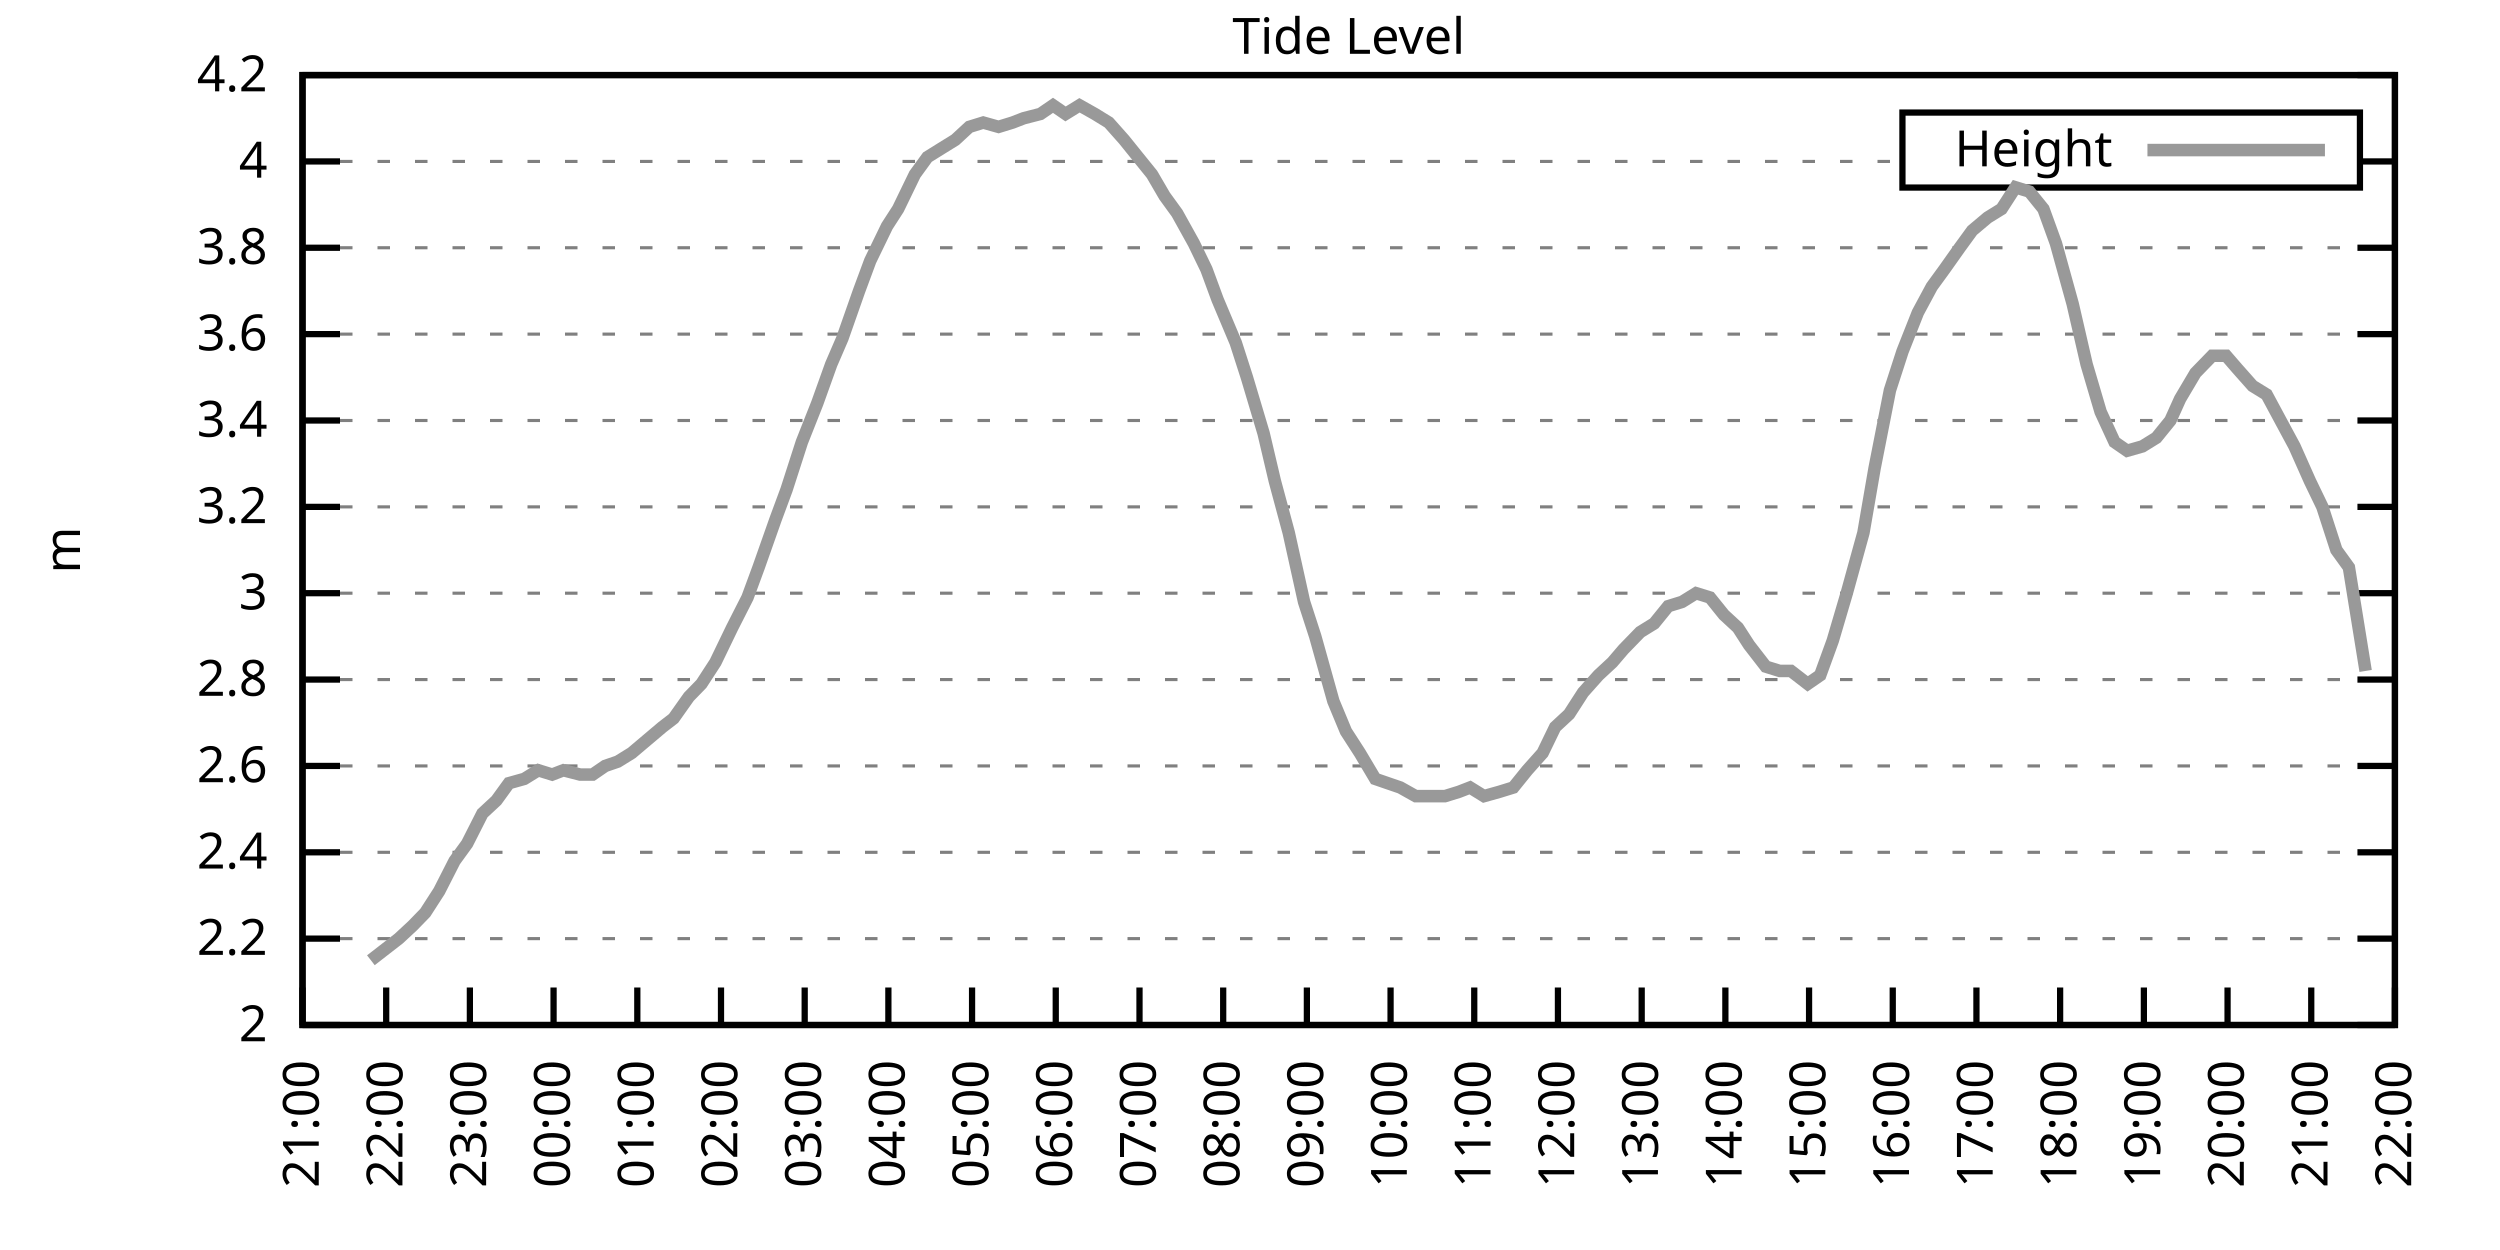
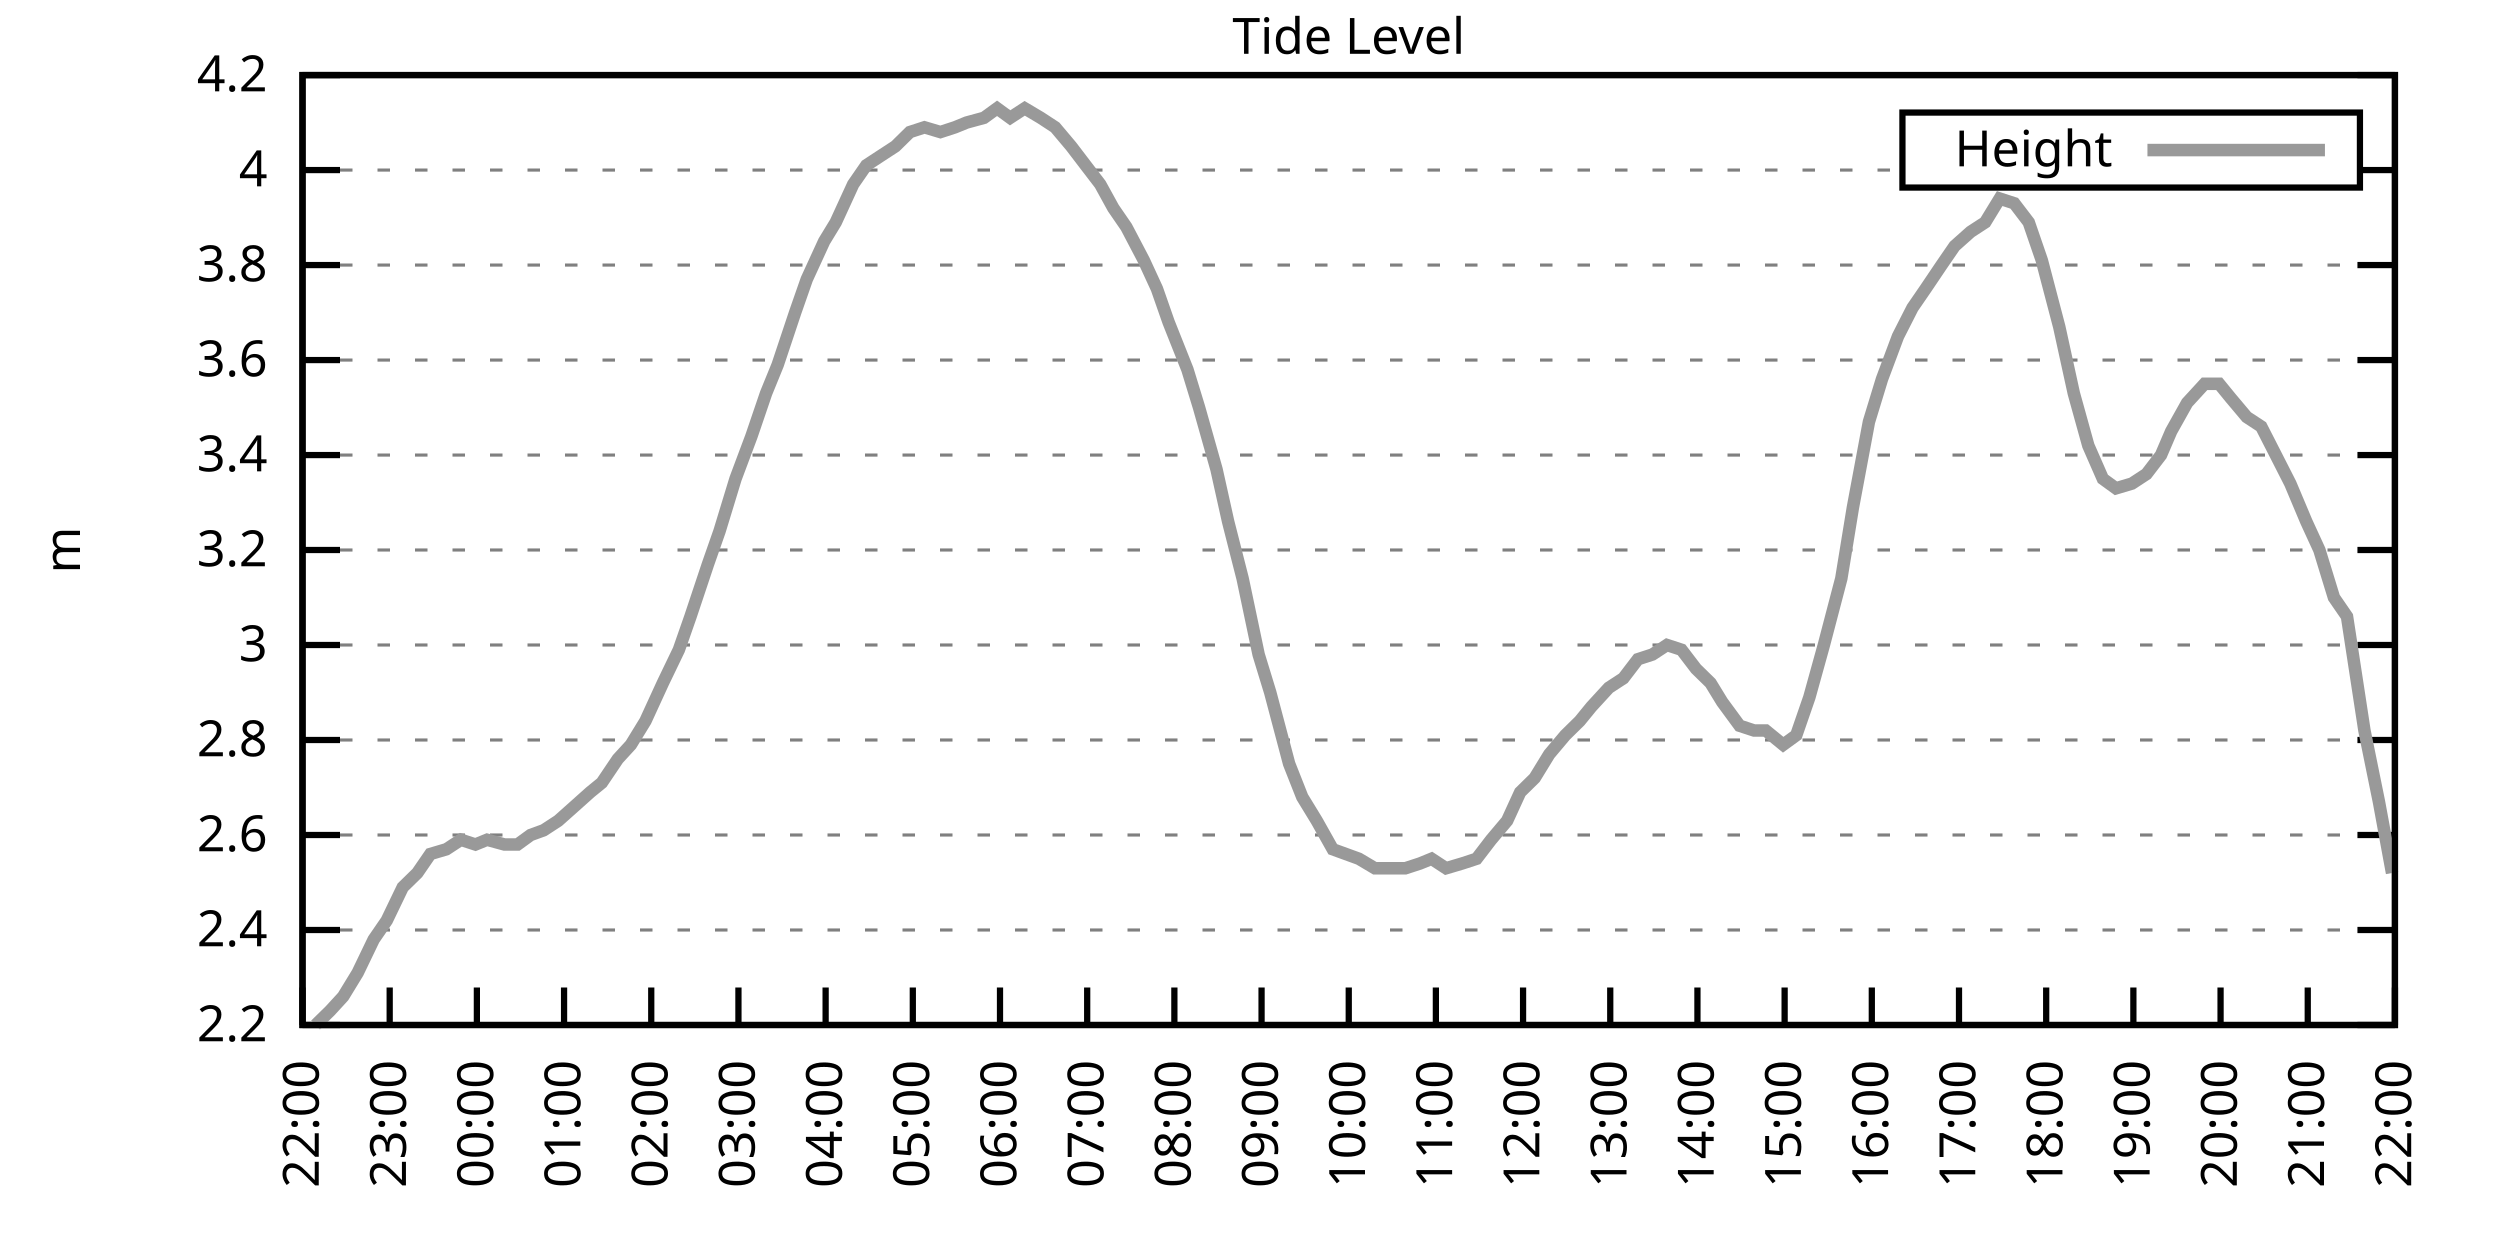
<svg xmlns="http://www.w3.org/2000/svg" xmlns:xlink="http://www.w3.org/1999/xlink" width="400" height="200" viewBox="0 0 400 200">
  <g id="gnuplot_canvas">
    <rect x="0" y="0" width="400" height="200" fill="none" />
    <defs>
      <circle id="gpDot" r="0.5" stroke-width="0.5" stroke="currentColor" />
      <path id="gpPt0" stroke-width="0.333" stroke="currentColor" d="M-1,0 h2 M0,-1 v2" />
      <path id="gpPt1" stroke-width="0.333" stroke="currentColor" d="M-1,-1 L1,1 M1,-1 L-1,1" />
      <path id="gpPt2" stroke-width="0.333" stroke="currentColor" d="M-1,0 L1,0 M0,-1 L0,1 M-1,-1 L1,1 M-1,1 L1,-1" />
      <rect id="gpPt3" stroke-width="0.333" stroke="currentColor" x="-1" y="-1" width="2" height="2" />
      <rect id="gpPt4" stroke-width="0.333" stroke="currentColor" fill="currentColor" x="-1" y="-1" width="2" height="2" />
      <circle id="gpPt5" stroke-width="0.333" stroke="currentColor" cx="0" cy="0" r="1" />
      <use xlink:href="#gpPt5" id="gpPt6" fill="currentColor" stroke="none" />
      <path id="gpPt7" stroke-width="0.333" stroke="currentColor" d="M0,-1.33 L-1.33,0.67 L1.33,0.67 z" />
      <use xlink:href="#gpPt7" id="gpPt8" fill="currentColor" stroke="none" />
      <use xlink:href="#gpPt7" id="gpPt9" stroke="currentColor" transform="rotate(180)" />
      <use xlink:href="#gpPt9" id="gpPt10" fill="currentColor" stroke="none" />
      <use xlink:href="#gpPt3" id="gpPt11" stroke="currentColor" transform="rotate(45)" />
      <use xlink:href="#gpPt11" id="gpPt12" fill="currentColor" stroke="none" />
      <path id="gpPt13" stroke-width="0.333" stroke="currentColor" d="M0,1.330 L1.265,0.411 L0.782,-1.067 L-0.782,-1.076 L-1.265,0.411 z" />
      <use xlink:href="#gpPt13" id="gpPt14" fill="currentColor" stroke="none" />
      <filter id="textbox" filterUnits="objectBoundingBox" x="0" y="0" height="1" width="1">
        <feFlood flood-color="white" flood-opacity="1" result="bgnd" />
        <feComposite in="SourceGraphic" in2="bgnd" operator="atop" />
      </filter>
      <filter id="greybox" filterUnits="objectBoundingBox" x="0" y="0" height="1" width="1">
        <feFlood flood-color="lightgrey" flood-opacity="1" result="grey" />
        <feComposite in="SourceGraphic" in2="grey" operator="atop" />
      </filter>
    </defs>
    <g fill="none" color="white" stroke="currentColor" stroke-width="1.00" stroke-linecap="butt" stroke-linejoin="miter">
</g>
    <g fill="none" color="black" stroke="currentColor" stroke-width="1.00" stroke-linecap="butt" stroke-linejoin="miter">
      <g stroke="none" shape-rendering="crispEdges">
        <polygon fill="rgb(255, 255, 255)" points="48.40,164.00 383.18,164.00 383.18,12.02 48.40,12.02 " />
      </g>
    </g>
    <g fill="none" color="black" stroke="currentColor" stroke-width="1.00" stroke-linecap="butt" stroke-linejoin="miter">
</g>
    <g fill="none" color="black" stroke="black" stroke-width="0.50" stroke-linecap="butt" stroke-linejoin="miter">
</g>
    <g fill="none" color="gray" stroke="currentColor" stroke-width="0.50" stroke-linecap="butt" stroke-linejoin="miter">
      <path stroke="gray" stroke-dasharray="2,4" class="gridline" d="M48.40,164.00 L383.19,164.00  " />
    </g>
    <g fill="none" color="gray" stroke="gray" stroke-width="1.00" stroke-linecap="butt" stroke-linejoin="miter">
</g>
    <g fill="none" color="black" stroke="currentColor" stroke-width="1.00" stroke-linecap="butt" stroke-linejoin="miter">
      <path stroke="black" d="M48.40,164.00 L54.40,164.00 M383.19,164.00 L377.19,164.00  " />
      <g transform="translate(42.80,166.60)" stroke="none" fill="black" font-family="Sans" font-size="8.00" text-anchor="end">
        <text>
-           <tspan font-family="Sans"> 2</tspan>
-         </text>
-       </g>
-     </g>
-     <g fill="none" color="black" stroke="currentColor" stroke-width="1.00" stroke-linecap="butt" stroke-linejoin="miter">
- </g>
-     <g fill="none" color="black" stroke="black" stroke-width="0.50" stroke-linecap="butt" stroke-linejoin="miter">
- </g>
-     <g fill="none" color="gray" stroke="currentColor" stroke-width="0.50" stroke-linecap="butt" stroke-linejoin="miter">
-       <path stroke="gray" stroke-dasharray="2,4" class="gridline" d="M48.40,150.18 L383.19,150.18  " />
-     </g>
-     <g fill="none" color="gray" stroke="gray" stroke-width="1.00" stroke-linecap="butt" stroke-linejoin="miter">
- </g>
-     <g fill="none" color="black" stroke="currentColor" stroke-width="1.00" stroke-linecap="butt" stroke-linejoin="miter">
-       <path stroke="black" d="M48.40,150.18 L54.40,150.18 M383.19,150.18 L377.19,150.18  " />
-       <g transform="translate(42.80,152.78)" stroke="none" fill="black" font-family="Sans" font-size="8.00" text-anchor="end">
-         <text>
          <tspan font-family="Sans"> 2.2</tspan>
        </text>
      </g>
    </g>
    <g fill="none" color="black" stroke="currentColor" stroke-width="1.00" stroke-linecap="butt" stroke-linejoin="miter">
</g>
    <g fill="none" color="black" stroke="black" stroke-width="0.50" stroke-linecap="butt" stroke-linejoin="miter">
</g>
    <g fill="none" color="gray" stroke="currentColor" stroke-width="0.50" stroke-linecap="butt" stroke-linejoin="miter">
-       <path stroke="gray" stroke-dasharray="2,4" class="gridline" d="M48.40,136.37 L383.19,136.37  " />
-     </g>
-     <g fill="none" color="gray" stroke="gray" stroke-width="1.00" stroke-linecap="butt" stroke-linejoin="miter">
- </g>
-     <g fill="none" color="black" stroke="currentColor" stroke-width="1.00" stroke-linecap="butt" stroke-linejoin="miter">
-       <path stroke="black" d="M48.40,136.37 L54.40,136.37 M383.19,136.37 L377.19,136.37  " />
-       <g transform="translate(42.80,138.97)" stroke="none" fill="black" font-family="Sans" font-size="8.00" text-anchor="end">
+       <path stroke="gray" stroke-dasharray="2,4" class="gridline" d="M48.40,148.80 L383.19,148.80  " />
+     </g>
+     <g fill="none" color="gray" stroke="gray" stroke-width="1.00" stroke-linecap="butt" stroke-linejoin="miter">
+ </g>
+     <g fill="none" color="black" stroke="currentColor" stroke-width="1.00" stroke-linecap="butt" stroke-linejoin="miter">
+       <path stroke="black" d="M48.40,148.80 L54.40,148.80 M383.19,148.80 L377.19,148.80  " />
+       <g transform="translate(42.80,151.40)" stroke="none" fill="black" font-family="Sans" font-size="8.00" text-anchor="end">
        <text>
          <tspan font-family="Sans"> 2.4</tspan>
        </text>
      </g>
    </g>
    <g fill="none" color="black" stroke="currentColor" stroke-width="1.00" stroke-linecap="butt" stroke-linejoin="miter">
</g>
    <g fill="none" color="black" stroke="black" stroke-width="0.50" stroke-linecap="butt" stroke-linejoin="miter">
</g>
    <g fill="none" color="gray" stroke="currentColor" stroke-width="0.50" stroke-linecap="butt" stroke-linejoin="miter">
-       <path stroke="gray" stroke-dasharray="2,4" class="gridline" d="M48.40,122.55 L383.19,122.55  " />
-     </g>
-     <g fill="none" color="gray" stroke="gray" stroke-width="1.00" stroke-linecap="butt" stroke-linejoin="miter">
- </g>
-     <g fill="none" color="black" stroke="currentColor" stroke-width="1.00" stroke-linecap="butt" stroke-linejoin="miter">
-       <path stroke="black" d="M48.40,122.55 L54.40,122.55 M383.19,122.55 L377.19,122.55  " />
-       <g transform="translate(42.80,125.15)" stroke="none" fill="black" font-family="Sans" font-size="8.00" text-anchor="end">
+       <path stroke="gray" stroke-dasharray="2,4" class="gridline" d="M48.40,133.60 L383.19,133.60  " />
+     </g>
+     <g fill="none" color="gray" stroke="gray" stroke-width="1.00" stroke-linecap="butt" stroke-linejoin="miter">
+ </g>
+     <g fill="none" color="black" stroke="currentColor" stroke-width="1.00" stroke-linecap="butt" stroke-linejoin="miter">
+       <path stroke="black" d="M48.40,133.60 L54.40,133.60 M383.19,133.60 L377.19,133.60  " />
+       <g transform="translate(42.80,136.20)" stroke="none" fill="black" font-family="Sans" font-size="8.00" text-anchor="end">
        <text>
          <tspan font-family="Sans"> 2.6</tspan>
        </text>
      </g>
    </g>
    <g fill="none" color="black" stroke="currentColor" stroke-width="1.00" stroke-linecap="butt" stroke-linejoin="miter">
</g>
    <g fill="none" color="black" stroke="black" stroke-width="0.50" stroke-linecap="butt" stroke-linejoin="miter">
</g>
    <g fill="none" color="gray" stroke="currentColor" stroke-width="0.50" stroke-linecap="butt" stroke-linejoin="miter">
-       <path stroke="gray" stroke-dasharray="2,4" class="gridline" d="M48.40,108.73 L383.19,108.73  " />
-     </g>
-     <g fill="none" color="gray" stroke="gray" stroke-width="1.00" stroke-linecap="butt" stroke-linejoin="miter">
- </g>
-     <g fill="none" color="black" stroke="currentColor" stroke-width="1.00" stroke-linecap="butt" stroke-linejoin="miter">
-       <path stroke="black" d="M48.40,108.73 L54.40,108.73 M383.19,108.73 L377.19,108.73  " />
-       <g transform="translate(42.80,111.33)" stroke="none" fill="black" font-family="Sans" font-size="8.00" text-anchor="end">
+       <path stroke="gray" stroke-dasharray="2,4" class="gridline" d="M48.40,118.40 L383.19,118.40  " />
+     </g>
+     <g fill="none" color="gray" stroke="gray" stroke-width="1.00" stroke-linecap="butt" stroke-linejoin="miter">
+ </g>
+     <g fill="none" color="black" stroke="currentColor" stroke-width="1.00" stroke-linecap="butt" stroke-linejoin="miter">
+       <path stroke="black" d="M48.40,118.40 L54.40,118.40 M383.19,118.40 L377.19,118.40  " />
+       <g transform="translate(42.80,121.00)" stroke="none" fill="black" font-family="Sans" font-size="8.00" text-anchor="end">
        <text>
          <tspan font-family="Sans"> 2.8</tspan>
        </text>
      </g>
    </g>
    <g fill="none" color="black" stroke="currentColor" stroke-width="1.00" stroke-linecap="butt" stroke-linejoin="miter">
</g>
    <g fill="none" color="black" stroke="black" stroke-width="0.50" stroke-linecap="butt" stroke-linejoin="miter">
</g>
    <g fill="none" color="gray" stroke="currentColor" stroke-width="0.50" stroke-linecap="butt" stroke-linejoin="miter">
-       <path stroke="gray" stroke-dasharray="2,4" class="gridline" d="M48.40,94.91 L383.19,94.91  " />
-     </g>
-     <g fill="none" color="gray" stroke="gray" stroke-width="1.00" stroke-linecap="butt" stroke-linejoin="miter">
- </g>
-     <g fill="none" color="black" stroke="currentColor" stroke-width="1.00" stroke-linecap="butt" stroke-linejoin="miter">
-       <path stroke="black" d="M48.40,94.91 L54.40,94.91 M383.19,94.91 L377.19,94.91  " />
-       <g transform="translate(42.80,97.51)" stroke="none" fill="black" font-family="Sans" font-size="8.00" text-anchor="end">
+       <path stroke="gray" stroke-dasharray="2,4" class="gridline" d="M48.40,103.20 L383.19,103.20  " />
+     </g>
+     <g fill="none" color="gray" stroke="gray" stroke-width="1.00" stroke-linecap="butt" stroke-linejoin="miter">
+ </g>
+     <g fill="none" color="black" stroke="currentColor" stroke-width="1.00" stroke-linecap="butt" stroke-linejoin="miter">
+       <path stroke="black" d="M48.40,103.20 L54.40,103.20 M383.19,103.20 L377.19,103.20  " />
+       <g transform="translate(42.80,105.80)" stroke="none" fill="black" font-family="Sans" font-size="8.00" text-anchor="end">
        <text>
          <tspan font-family="Sans"> 3</tspan>
        </text>
      </g>
    </g>
    <g fill="none" color="black" stroke="currentColor" stroke-width="1.00" stroke-linecap="butt" stroke-linejoin="miter">
</g>
    <g fill="none" color="black" stroke="black" stroke-width="0.50" stroke-linecap="butt" stroke-linejoin="miter">
</g>
    <g fill="none" color="gray" stroke="currentColor" stroke-width="0.50" stroke-linecap="butt" stroke-linejoin="miter">
-       <path stroke="gray" stroke-dasharray="2,4" class="gridline" d="M48.40,81.10 L383.19,81.10  " />
-     </g>
-     <g fill="none" color="gray" stroke="gray" stroke-width="1.00" stroke-linecap="butt" stroke-linejoin="miter">
- </g>
-     <g fill="none" color="black" stroke="currentColor" stroke-width="1.00" stroke-linecap="butt" stroke-linejoin="miter">
-       <path stroke="black" d="M48.40,81.10 L54.40,81.10 M383.19,81.10 L377.19,81.10  " />
-       <g transform="translate(42.80,83.70)" stroke="none" fill="black" font-family="Sans" font-size="8.00" text-anchor="end">
+       <path stroke="gray" stroke-dasharray="2,4" class="gridline" d="M48.40,88.00 L383.19,88.00  " />
+     </g>
+     <g fill="none" color="gray" stroke="gray" stroke-width="1.00" stroke-linecap="butt" stroke-linejoin="miter">
+ </g>
+     <g fill="none" color="black" stroke="currentColor" stroke-width="1.00" stroke-linecap="butt" stroke-linejoin="miter">
+       <path stroke="black" d="M48.40,88.00 L54.40,88.00 M383.19,88.00 L377.19,88.00  " />
+       <g transform="translate(42.80,90.60)" stroke="none" fill="black" font-family="Sans" font-size="8.00" text-anchor="end">
        <text>
          <tspan font-family="Sans"> 3.2</tspan>
        </text>
      </g>
    </g>
    <g fill="none" color="black" stroke="currentColor" stroke-width="1.00" stroke-linecap="butt" stroke-linejoin="miter">
</g>
    <g fill="none" color="black" stroke="black" stroke-width="0.50" stroke-linecap="butt" stroke-linejoin="miter">
</g>
    <g fill="none" color="gray" stroke="currentColor" stroke-width="0.50" stroke-linecap="butt" stroke-linejoin="miter">
-       <path stroke="gray" stroke-dasharray="2,4" class="gridline" d="M48.40,67.28 L383.19,67.28  " />
-     </g>
-     <g fill="none" color="gray" stroke="gray" stroke-width="1.00" stroke-linecap="butt" stroke-linejoin="miter">
- </g>
-     <g fill="none" color="black" stroke="currentColor" stroke-width="1.00" stroke-linecap="butt" stroke-linejoin="miter">
-       <path stroke="black" d="M48.40,67.28 L54.40,67.28 M383.19,67.28 L377.19,67.28  " />
-       <g transform="translate(42.80,69.88)" stroke="none" fill="black" font-family="Sans" font-size="8.00" text-anchor="end">
+       <path stroke="gray" stroke-dasharray="2,4" class="gridline" d="M48.40,72.81 L383.19,72.81  " />
+     </g>
+     <g fill="none" color="gray" stroke="gray" stroke-width="1.00" stroke-linecap="butt" stroke-linejoin="miter">
+ </g>
+     <g fill="none" color="black" stroke="currentColor" stroke-width="1.00" stroke-linecap="butt" stroke-linejoin="miter">
+       <path stroke="black" d="M48.40,72.81 L54.40,72.81 M383.19,72.81 L377.19,72.81  " />
+       <g transform="translate(42.80,75.41)" stroke="none" fill="black" font-family="Sans" font-size="8.00" text-anchor="end">
        <text>
          <tspan font-family="Sans"> 3.4</tspan>
        </text>
      </g>
    </g>
    <g fill="none" color="black" stroke="currentColor" stroke-width="1.00" stroke-linecap="butt" stroke-linejoin="miter">
</g>
    <g fill="none" color="black" stroke="black" stroke-width="0.50" stroke-linecap="butt" stroke-linejoin="miter">
</g>
    <g fill="none" color="gray" stroke="currentColor" stroke-width="0.50" stroke-linecap="butt" stroke-linejoin="miter">
-       <path stroke="gray" stroke-dasharray="2,4" class="gridline" d="M48.40,53.46 L383.19,53.46  " />
-     </g>
-     <g fill="none" color="gray" stroke="gray" stroke-width="1.00" stroke-linecap="butt" stroke-linejoin="miter">
- </g>
-     <g fill="none" color="black" stroke="currentColor" stroke-width="1.00" stroke-linecap="butt" stroke-linejoin="miter">
-       <path stroke="black" d="M48.40,53.46 L54.40,53.46 M383.19,53.46 L377.19,53.46  " />
-       <g transform="translate(42.80,56.06)" stroke="none" fill="black" font-family="Sans" font-size="8.00" text-anchor="end">
+       <path stroke="gray" stroke-dasharray="2,4" class="gridline" d="M48.40,57.61 L383.19,57.61  " />
+     </g>
+     <g fill="none" color="gray" stroke="gray" stroke-width="1.00" stroke-linecap="butt" stroke-linejoin="miter">
+ </g>
+     <g fill="none" color="black" stroke="currentColor" stroke-width="1.00" stroke-linecap="butt" stroke-linejoin="miter">
+       <path stroke="black" d="M48.40,57.61 L54.40,57.61 M383.19,57.61 L377.19,57.61  " />
+       <g transform="translate(42.80,60.21)" stroke="none" fill="black" font-family="Sans" font-size="8.00" text-anchor="end">
        <text>
          <tspan font-family="Sans"> 3.6</tspan>
        </text>
      </g>
    </g>
    <g fill="none" color="black" stroke="currentColor" stroke-width="1.00" stroke-linecap="butt" stroke-linejoin="miter">
</g>
    <g fill="none" color="black" stroke="black" stroke-width="0.50" stroke-linecap="butt" stroke-linejoin="miter">
</g>
    <g fill="none" color="gray" stroke="currentColor" stroke-width="0.50" stroke-linecap="butt" stroke-linejoin="miter">
-       <path stroke="gray" stroke-dasharray="2,4" class="gridline" d="M48.40,39.64 L383.19,39.64  " />
-     </g>
-     <g fill="none" color="gray" stroke="gray" stroke-width="1.00" stroke-linecap="butt" stroke-linejoin="miter">
- </g>
-     <g fill="none" color="black" stroke="currentColor" stroke-width="1.00" stroke-linecap="butt" stroke-linejoin="miter">
-       <path stroke="black" d="M48.40,39.64 L54.40,39.64 M383.19,39.64 L377.19,39.64  " />
-       <g transform="translate(42.80,42.24)" stroke="none" fill="black" font-family="Sans" font-size="8.00" text-anchor="end">
+       <path stroke="gray" stroke-dasharray="2,4" class="gridline" d="M48.40,42.41 L383.19,42.41  " />
+     </g>
+     <g fill="none" color="gray" stroke="gray" stroke-width="1.00" stroke-linecap="butt" stroke-linejoin="miter">
+ </g>
+     <g fill="none" color="black" stroke="currentColor" stroke-width="1.00" stroke-linecap="butt" stroke-linejoin="miter">
+       <path stroke="black" d="M48.40,42.41 L54.40,42.41 M383.19,42.41 L377.19,42.41  " />
+       <g transform="translate(42.80,45.01)" stroke="none" fill="black" font-family="Sans" font-size="8.00" text-anchor="end">
        <text>
          <tspan font-family="Sans"> 3.8</tspan>
        </text>
      </g>
    </g>
    <g fill="none" color="black" stroke="currentColor" stroke-width="1.00" stroke-linecap="butt" stroke-linejoin="miter">
</g>
    <g fill="none" color="black" stroke="black" stroke-width="0.50" stroke-linecap="butt" stroke-linejoin="miter">
</g>
    <g fill="none" color="gray" stroke="currentColor" stroke-width="0.50" stroke-linecap="butt" stroke-linejoin="miter">
-       <path stroke="gray" stroke-dasharray="2,4" class="gridline" d="M48.40,25.83 L304.39,25.83 M377.59,25.83 L383.19,25.83  " />
-     </g>
-     <g fill="none" color="gray" stroke="gray" stroke-width="1.00" stroke-linecap="butt" stroke-linejoin="miter">
- </g>
-     <g fill="none" color="black" stroke="currentColor" stroke-width="1.00" stroke-linecap="butt" stroke-linejoin="miter">
-       <path stroke="black" d="M48.40,25.83 L54.40,25.83 M383.19,25.83 L377.19,25.83  " />
-       <g transform="translate(42.80,28.43)" stroke="none" fill="black" font-family="Sans" font-size="8.00" text-anchor="end">
+       <path stroke="gray" stroke-dasharray="2,4" class="gridline" d="M48.40,27.21 L304.39,27.21 M377.59,27.21 L383.19,27.21  " />
+     </g>
+     <g fill="none" color="gray" stroke="gray" stroke-width="1.00" stroke-linecap="butt" stroke-linejoin="miter">
+ </g>
+     <g fill="none" color="black" stroke="currentColor" stroke-width="1.00" stroke-linecap="butt" stroke-linejoin="miter">
+       <path stroke="black" d="M48.40,27.21 L54.40,27.21 M383.19,27.21 L377.19,27.21  " />
+       <g transform="translate(42.80,29.81)" stroke="none" fill="black" font-family="Sans" font-size="8.00" text-anchor="end">
        <text>
          <tspan font-family="Sans"> 4</tspan>
        </text>
      </g>
    </g>
    <g fill="none" color="black" stroke="currentColor" stroke-width="1.00" stroke-linecap="butt" stroke-linejoin="miter">
</g>
    <g fill="none" color="black" stroke="black" stroke-width="0.50" stroke-linecap="butt" stroke-linejoin="miter">
</g>
    <g fill="none" color="gray" stroke="currentColor" stroke-width="0.50" stroke-linecap="butt" stroke-linejoin="miter">
      <path stroke="gray" stroke-dasharray="2,4" class="gridline" d="M48.40,12.01 L383.19,12.01  " />
    </g>
    <g fill="none" color="gray" stroke="gray" stroke-width="1.00" stroke-linecap="butt" stroke-linejoin="miter">
</g>
    <g fill="none" color="black" stroke="currentColor" stroke-width="1.00" stroke-linecap="butt" stroke-linejoin="miter">
      <path stroke="black" d="M48.40,12.01 L54.40,12.01 M383.19,12.01 L377.19,12.01  " />
      <g transform="translate(42.80,14.61)" stroke="none" fill="black" font-family="Sans" font-size="8.00" text-anchor="end">
        <text>
          <tspan font-family="Sans"> 4.2</tspan>
        </text>
      </g>
    </g>
    <g fill="none" color="black" stroke="currentColor" stroke-width="1.00" stroke-linecap="butt" stroke-linejoin="miter">
      <path stroke="black" d="M48.40,164.00 L48.40,158.00  " />
      <g transform="translate(51.00,169.60) rotate(270.00)" stroke="none" fill="black" font-family="Sans" font-size="8.00" text-anchor="end">
        <text>
-           <tspan font-family="Sans">21:00</tspan>
-         </text>
-       </g>
-     </g>
-     <g fill="none" color="black" stroke="currentColor" stroke-width="1.00" stroke-linecap="butt" stroke-linejoin="miter">
-       <path stroke="black" d="M61.79,164.00 L61.79,158.00  " />
-       <g transform="translate(64.39,169.60) rotate(270.00)" stroke="none" fill="black" font-family="Sans" font-size="8.00" text-anchor="end">
-         <text>
          <tspan font-family="Sans">22:00</tspan>
        </text>
      </g>
    </g>
    <g fill="none" color="black" stroke="currentColor" stroke-width="1.00" stroke-linecap="butt" stroke-linejoin="miter">
-       <path stroke="black" d="M75.18,164.00 L75.18,158.00  " />
-       <g transform="translate(77.78,169.60) rotate(270.00)" stroke="none" fill="black" font-family="Sans" font-size="8.00" text-anchor="end">
+       <path stroke="black" d="M62.35,164.00 L62.35,158.00  " />
+       <g transform="translate(64.95,169.60) rotate(270.00)" stroke="none" fill="black" font-family="Sans" font-size="8.00" text-anchor="end">
        <text>
          <tspan font-family="Sans">23:00</tspan>
        </text>
      </g>
    </g>
    <g fill="none" color="black" stroke="currentColor" stroke-width="1.00" stroke-linecap="butt" stroke-linejoin="miter">
-       <path stroke="black" d="M88.57,164.00 L88.57,158.00  " />
-       <g transform="translate(91.17,169.60) rotate(270.00)" stroke="none" fill="black" font-family="Sans" font-size="8.00" text-anchor="end">
+       <path stroke="black" d="M76.30,164.00 L76.30,158.00  " />
+       <g transform="translate(78.90,169.60) rotate(270.00)" stroke="none" fill="black" font-family="Sans" font-size="8.00" text-anchor="end">
        <text>
          <tspan font-family="Sans">00:00</tspan>
        </text>
      </g>
    </g>
    <g fill="none" color="black" stroke="currentColor" stroke-width="1.00" stroke-linecap="butt" stroke-linejoin="miter">
-       <path stroke="black" d="M101.97,164.00 L101.97,158.00  " />
-       <g transform="translate(104.57,169.60) rotate(270.00)" stroke="none" fill="black" font-family="Sans" font-size="8.00" text-anchor="end">
+       <path stroke="black" d="M90.25,164.00 L90.25,158.00  " />
+       <g transform="translate(92.85,169.60) rotate(270.00)" stroke="none" fill="black" font-family="Sans" font-size="8.00" text-anchor="end">
        <text>
          <tspan font-family="Sans">01:00</tspan>
        </text>
      </g>
    </g>
    <g fill="none" color="black" stroke="currentColor" stroke-width="1.00" stroke-linecap="butt" stroke-linejoin="miter">
-       <path stroke="black" d="M115.36,164.00 L115.36,158.00  " />
-       <g transform="translate(117.96,169.60) rotate(270.00)" stroke="none" fill="black" font-family="Sans" font-size="8.00" text-anchor="end">
+       <path stroke="black" d="M104.20,164.00 L104.20,158.00  " />
+       <g transform="translate(106.80,169.60) rotate(270.00)" stroke="none" fill="black" font-family="Sans" font-size="8.00" text-anchor="end">
        <text>
          <tspan font-family="Sans">02:00</tspan>
        </text>
      </g>
    </g>
    <g fill="none" color="black" stroke="currentColor" stroke-width="1.00" stroke-linecap="butt" stroke-linejoin="miter">
-       <path stroke="black" d="M128.75,164.00 L128.75,158.00  " />
-       <g transform="translate(131.35,169.60) rotate(270.00)" stroke="none" fill="black" font-family="Sans" font-size="8.00" text-anchor="end">
+       <path stroke="black" d="M118.15,164.00 L118.15,158.00  " />
+       <g transform="translate(120.75,169.60) rotate(270.00)" stroke="none" fill="black" font-family="Sans" font-size="8.00" text-anchor="end">
        <text>
          <tspan font-family="Sans">03:00</tspan>
        </text>
      </g>
    </g>
    <g fill="none" color="black" stroke="currentColor" stroke-width="1.00" stroke-linecap="butt" stroke-linejoin="miter">
-       <path stroke="black" d="M142.14,164.00 L142.14,158.00  " />
-       <g transform="translate(144.74,169.60) rotate(270.00)" stroke="none" fill="black" font-family="Sans" font-size="8.00" text-anchor="end">
+       <path stroke="black" d="M132.10,164.00 L132.10,158.00  " />
+       <g transform="translate(134.70,169.60) rotate(270.00)" stroke="none" fill="black" font-family="Sans" font-size="8.00" text-anchor="end">
        <text>
          <tspan font-family="Sans">04:00</tspan>
        </text>
      </g>
    </g>
    <g fill="none" color="black" stroke="currentColor" stroke-width="1.00" stroke-linecap="butt" stroke-linejoin="miter">
-       <path stroke="black" d="M155.53,164.00 L155.53,158.00  " />
-       <g transform="translate(158.13,169.60) rotate(270.00)" stroke="none" fill="black" font-family="Sans" font-size="8.00" text-anchor="end">
+       <path stroke="black" d="M146.05,164.00 L146.05,158.00  " />
+       <g transform="translate(148.65,169.60) rotate(270.00)" stroke="none" fill="black" font-family="Sans" font-size="8.00" text-anchor="end">
        <text>
          <tspan font-family="Sans">05:00</tspan>
        </text>
      </g>
    </g>
    <g fill="none" color="black" stroke="currentColor" stroke-width="1.00" stroke-linecap="butt" stroke-linejoin="miter">
-       <path stroke="black" d="M168.92,164.00 L168.92,158.00  " />
-       <g transform="translate(171.52,169.60) rotate(270.00)" stroke="none" fill="black" font-family="Sans" font-size="8.00" text-anchor="end">
+       <path stroke="black" d="M160.00,164.00 L160.00,158.00  " />
+       <g transform="translate(162.60,169.60) rotate(270.00)" stroke="none" fill="black" font-family="Sans" font-size="8.00" text-anchor="end">
        <text>
          <tspan font-family="Sans">06:00</tspan>
        </text>
      </g>
    </g>
    <g fill="none" color="black" stroke="currentColor" stroke-width="1.00" stroke-linecap="butt" stroke-linejoin="miter">
-       <path stroke="black" d="M182.32,164.00 L182.32,158.00  " />
-       <g transform="translate(184.92,169.60) rotate(270.00)" stroke="none" fill="black" font-family="Sans" font-size="8.00" text-anchor="end">
+       <path stroke="black" d="M173.95,164.00 L173.95,158.00  " />
+       <g transform="translate(176.55,169.60) rotate(270.00)" stroke="none" fill="black" font-family="Sans" font-size="8.00" text-anchor="end">
        <text>
          <tspan font-family="Sans">07:00</tspan>
        </text>
      </g>
    </g>
    <g fill="none" color="black" stroke="currentColor" stroke-width="1.00" stroke-linecap="butt" stroke-linejoin="miter">
-       <path stroke="black" d="M195.71,164.00 L195.71,158.00  " />
-       <g transform="translate(198.31,169.60) rotate(270.00)" stroke="none" fill="black" font-family="Sans" font-size="8.00" text-anchor="end">
+       <path stroke="black" d="M187.90,164.00 L187.90,158.00  " />
+       <g transform="translate(190.50,169.60) rotate(270.00)" stroke="none" fill="black" font-family="Sans" font-size="8.00" text-anchor="end">
        <text>
          <tspan font-family="Sans">08:00</tspan>
        </text>
      </g>
    </g>
    <g fill="none" color="black" stroke="currentColor" stroke-width="1.00" stroke-linecap="butt" stroke-linejoin="miter">
-       <path stroke="black" d="M209.10,164.00 L209.10,158.00  " />
-       <g transform="translate(211.70,169.60) rotate(270.00)" stroke="none" fill="black" font-family="Sans" font-size="8.00" text-anchor="end">
+       <path stroke="black" d="M201.85,164.00 L201.85,158.00  " />
+       <g transform="translate(204.45,169.60) rotate(270.00)" stroke="none" fill="black" font-family="Sans" font-size="8.00" text-anchor="end">
        <text>
          <tspan font-family="Sans">09:00</tspan>
        </text>
      </g>
    </g>
    <g fill="none" color="black" stroke="currentColor" stroke-width="1.00" stroke-linecap="butt" stroke-linejoin="miter">
-       <path stroke="black" d="M222.49,164.00 L222.49,158.00  " />
-       <g transform="translate(225.09,169.60) rotate(270.00)" stroke="none" fill="black" font-family="Sans" font-size="8.00" text-anchor="end">
+       <path stroke="black" d="M215.80,164.00 L215.80,158.00  " />
+       <g transform="translate(218.40,169.60) rotate(270.00)" stroke="none" fill="black" font-family="Sans" font-size="8.00" text-anchor="end">
        <text>
          <tspan font-family="Sans">10:00</tspan>
        </text>
      </g>
    </g>
    <g fill="none" color="black" stroke="currentColor" stroke-width="1.00" stroke-linecap="butt" stroke-linejoin="miter">
-       <path stroke="black" d="M235.88,164.00 L235.88,158.00  " />
-       <g transform="translate(238.48,169.60) rotate(270.00)" stroke="none" fill="black" font-family="Sans" font-size="8.00" text-anchor="end">
+       <path stroke="black" d="M229.74,164.00 L229.74,158.00  " />
+       <g transform="translate(232.34,169.60) rotate(270.00)" stroke="none" fill="black" font-family="Sans" font-size="8.00" text-anchor="end">
        <text>
          <tspan font-family="Sans">11:00</tspan>
        </text>
      </g>
    </g>
    <g fill="none" color="black" stroke="currentColor" stroke-width="1.00" stroke-linecap="butt" stroke-linejoin="miter">
-       <path stroke="black" d="M249.27,164.00 L249.27,158.00  " />
-       <g transform="translate(251.87,169.60) rotate(270.00)" stroke="none" fill="black" font-family="Sans" font-size="8.00" text-anchor="end">
+       <path stroke="black" d="M243.69,164.00 L243.69,158.00  " />
+       <g transform="translate(246.29,169.60) rotate(270.00)" stroke="none" fill="black" font-family="Sans" font-size="8.00" text-anchor="end">
        <text>
          <tspan font-family="Sans">12:00</tspan>
        </text>
      </g>
    </g>
    <g fill="none" color="black" stroke="currentColor" stroke-width="1.00" stroke-linecap="butt" stroke-linejoin="miter">
-       <path stroke="black" d="M262.67,164.00 L262.67,158.00  " />
-       <g transform="translate(265.27,169.60) rotate(270.00)" stroke="none" fill="black" font-family="Sans" font-size="8.00" text-anchor="end">
+       <path stroke="black" d="M257.64,164.00 L257.64,158.00  " />
+       <g transform="translate(260.24,169.60) rotate(270.00)" stroke="none" fill="black" font-family="Sans" font-size="8.00" text-anchor="end">
        <text>
          <tspan font-family="Sans">13:00</tspan>
        </text>
      </g>
    </g>
    <g fill="none" color="black" stroke="currentColor" stroke-width="1.00" stroke-linecap="butt" stroke-linejoin="miter">
-       <path stroke="black" d="M276.06,164.00 L276.06,158.00  " />
-       <g transform="translate(278.66,169.60) rotate(270.00)" stroke="none" fill="black" font-family="Sans" font-size="8.00" text-anchor="end">
+       <path stroke="black" d="M271.59,164.00 L271.59,158.00  " />
+       <g transform="translate(274.19,169.60) rotate(270.00)" stroke="none" fill="black" font-family="Sans" font-size="8.00" text-anchor="end">
        <text>
          <tspan font-family="Sans">14:00</tspan>
        </text>
      </g>
    </g>
    <g fill="none" color="black" stroke="currentColor" stroke-width="1.00" stroke-linecap="butt" stroke-linejoin="miter">
-       <path stroke="black" d="M289.45,164.00 L289.45,158.00  " />
-       <g transform="translate(292.05,169.60) rotate(270.00)" stroke="none" fill="black" font-family="Sans" font-size="8.00" text-anchor="end">
+       <path stroke="black" d="M285.54,164.00 L285.54,158.00  " />
+       <g transform="translate(288.14,169.60) rotate(270.00)" stroke="none" fill="black" font-family="Sans" font-size="8.00" text-anchor="end">
        <text>
          <tspan font-family="Sans">15:00</tspan>
        </text>
      </g>
    </g>
    <g fill="none" color="black" stroke="currentColor" stroke-width="1.00" stroke-linecap="butt" stroke-linejoin="miter">
-       <path stroke="black" d="M302.84,164.00 L302.84,158.00  " />
-       <g transform="translate(305.44,169.60) rotate(270.00)" stroke="none" fill="black" font-family="Sans" font-size="8.00" text-anchor="end">
+       <path stroke="black" d="M299.49,164.00 L299.49,158.00  " />
+       <g transform="translate(302.09,169.60) rotate(270.00)" stroke="none" fill="black" font-family="Sans" font-size="8.00" text-anchor="end">
        <text>
          <tspan font-family="Sans">16:00</tspan>
        </text>
      </g>
    </g>
    <g fill="none" color="black" stroke="currentColor" stroke-width="1.00" stroke-linecap="butt" stroke-linejoin="miter">
-       <path stroke="black" d="M316.23,164.00 L316.23,158.00  " />
-       <g transform="translate(318.83,169.60) rotate(270.00)" stroke="none" fill="black" font-family="Sans" font-size="8.00" text-anchor="end">
+       <path stroke="black" d="M313.44,164.00 L313.44,158.00  " />
+       <g transform="translate(316.04,169.60) rotate(270.00)" stroke="none" fill="black" font-family="Sans" font-size="8.00" text-anchor="end">
        <text>
          <tspan font-family="Sans">17:00</tspan>
        </text>
      </g>
    </g>
    <g fill="none" color="black" stroke="currentColor" stroke-width="1.00" stroke-linecap="butt" stroke-linejoin="miter">
-       <path stroke="black" d="M329.62,164.00 L329.62,158.00  " />
-       <g transform="translate(332.22,169.60) rotate(270.00)" stroke="none" fill="black" font-family="Sans" font-size="8.00" text-anchor="end">
+       <path stroke="black" d="M327.39,164.00 L327.39,158.00  " />
+       <g transform="translate(329.99,169.60) rotate(270.00)" stroke="none" fill="black" font-family="Sans" font-size="8.00" text-anchor="end">
        <text>
          <tspan font-family="Sans">18:00</tspan>
        </text>
      </g>
    </g>
    <g fill="none" color="black" stroke="currentColor" stroke-width="1.00" stroke-linecap="butt" stroke-linejoin="miter">
-       <path stroke="black" d="M343.02,164.00 L343.02,158.00  " />
-       <g transform="translate(345.62,169.60) rotate(270.00)" stroke="none" fill="black" font-family="Sans" font-size="8.00" text-anchor="end">
+       <path stroke="black" d="M341.34,164.00 L341.34,158.00  " />
+       <g transform="translate(343.94,169.60) rotate(270.00)" stroke="none" fill="black" font-family="Sans" font-size="8.00" text-anchor="end">
        <text>
          <tspan font-family="Sans">19:00</tspan>
        </text>
      </g>
    </g>
    <g fill="none" color="black" stroke="currentColor" stroke-width="1.00" stroke-linecap="butt" stroke-linejoin="miter">
-       <path stroke="black" d="M356.41,164.00 L356.41,158.00  " />
-       <g transform="translate(359.01,169.60) rotate(270.00)" stroke="none" fill="black" font-family="Sans" font-size="8.00" text-anchor="end">
+       <path stroke="black" d="M355.29,164.00 L355.29,158.00  " />
+       <g transform="translate(357.89,169.60) rotate(270.00)" stroke="none" fill="black" font-family="Sans" font-size="8.00" text-anchor="end">
        <text>
          <tspan font-family="Sans">20:00</tspan>
        </text>
      </g>
    </g>
    <g fill="none" color="black" stroke="currentColor" stroke-width="1.00" stroke-linecap="butt" stroke-linejoin="miter">
-       <path stroke="black" d="M369.80,164.00 L369.80,158.00  " />
-       <g transform="translate(372.40,169.60) rotate(270.00)" stroke="none" fill="black" font-family="Sans" font-size="8.00" text-anchor="end">
+       <path stroke="black" d="M369.24,164.00 L369.24,158.00  " />
+       <g transform="translate(371.84,169.60) rotate(270.00)" stroke="none" fill="black" font-family="Sans" font-size="8.00" text-anchor="end">
        <text>
          <tspan font-family="Sans">21:00</tspan>
        </text>
      </g>
    </g>
    <g fill="none" color="black" stroke="currentColor" stroke-width="1.00" stroke-linecap="butt" stroke-linejoin="miter">
      <path stroke="black" d="M383.19,164.00 L383.19,158.00  " />
      <g transform="translate(385.79,169.60) rotate(270.00)" stroke="none" fill="black" font-family="Sans" font-size="8.00" text-anchor="end">
        <text>
          <tspan font-family="Sans">22:00</tspan>
        </text>
      </g>
    </g>
    <g fill="none" color="black" stroke="currentColor" stroke-width="1.00" stroke-linecap="butt" stroke-linejoin="miter">
</g>
    <g fill="none" color="black" stroke="currentColor" stroke-width="1.00" stroke-linecap="butt" stroke-linejoin="miter">
      <path stroke="black" d="M48.40,12.01 L48.40,164.00 L383.19,164.00 L383.19,12.01 L48.40,12.01 Z  " />
    </g>
    <g fill="none" color="black" stroke="currentColor" stroke-width="1.00" stroke-linecap="butt" stroke-linejoin="miter">
</g>
    <g fill="none" color="black" stroke="currentColor" stroke-width="1.00" stroke-linecap="butt" stroke-linejoin="miter">
      <path stroke="black" d="M304.39,30.01 L304.39,18.01 L377.59,18.01 L377.59,30.01 L304.39,30.01 Z  " />
    </g>
    <g id="Tide_level_plot_1">
      <g fill="none" color="white" stroke="black" stroke-width="2.00" stroke-linecap="butt" stroke-linejoin="miter">
</g>
      <g fill="none" color="black" stroke="currentColor" stroke-width="2.00" stroke-linecap="butt" stroke-linejoin="miter">
        <g transform="translate(337.99,26.61)" stroke="none" fill="black" font-family="Sans" font-size="8.00" text-anchor="end">
          <text>
            <tspan font-family="Sans">Height</tspan>
          </text>
        </g>
      </g>
      <g fill="none" color="black" stroke="currentColor" stroke-width="2.00" stroke-linecap="butt" stroke-linejoin="miter">
-         <path stroke="rgb(153, 153, 153)" d="M343.59,24.01 L371.99,24.01 M59.34,153.64 L61.12,152.26 L63.80,150.18 L66.03,148.11 L68.04,146.04 L70.27,142.58   L72.73,137.75 L74.74,134.98 L77.19,130.15 L79.42,128.08 L81.43,125.31 L83.89,124.62 L86.12,123.24 L88.35,123.93   L90.14,123.24 L92.82,123.93 L94.82,123.93 L96.83,122.55 L98.84,121.86 L101.07,120.48 L103.53,118.40 L105.98,116.33   L107.77,114.95 L110.22,111.49 L112.23,109.42 L114.47,105.97 L117.14,100.44 L119.60,95.60 L121.38,90.77 L124.06,83.17   L125.85,78.33 L128.30,70.73 L130.76,64.52 L132.99,58.30 L134.78,54.15 L137.45,46.55 L139.24,41.72 L141.92,36.19   L143.70,33.43 L146.38,27.90 L148.39,25.14 L150.62,23.75 L152.85,22.37 L155.09,20.30 L157.32,19.61 L159.77,20.30   L162.01,19.61 L163.79,18.92 L166.47,18.23 L168.48,16.85 L170.49,18.23 L172.72,16.85 L175.17,18.23 L177.41,19.61   L179.86,22.37 L182.09,25.14 L184.32,27.90 L186.33,31.35 L188.34,34.12 L191.02,38.95 L193.03,43.10 L194.81,47.93   L197.72,54.84 L199.50,60.37 L202.18,69.35 L203.97,76.95 L206.20,85.24 L208.65,96.30 L210.44,101.82 L213.34,112.19   L215.35,117.02 L217.58,120.48 L220.04,124.62 L222.04,125.31 L224.05,126.00 L226.51,127.38 L228.74,127.38 L231.20,127.38   L233.43,126.69 L235.21,126.00 L237.44,127.38 L239.90,126.69 L242.13,126.00 L244.36,123.24 L246.82,120.48 L248.83,116.33   L251.06,114.26 L253.29,110.80 L255.75,108.04 L257.98,105.97 L259.76,103.89 L262.44,101.13 L264.67,99.75 L266.91,96.99   L269.14,96.30 L271.37,94.91 L273.60,95.60 L275.83,98.37 L278.07,100.44 L279.85,103.20 L282.53,106.66 L284.76,107.35   L286.55,107.35 L289.23,109.42 L291.23,108.04 L293.24,102.51 L295.48,94.91 L298.15,85.24 L299.94,74.88 L302.39,62.44   L304.40,56.23 L306.86,50.01 L309.09,45.86 L311.10,43.10 L313.55,39.64 L315.56,36.88 L318.02,34.81 L320.25,33.43   L322.48,29.97 L324.71,30.66 L326.95,33.43 L328.95,38.95 L331.63,48.63 L333.86,58.30 L336.10,65.90 L338.33,70.73   L340.34,72.12 L342.79,71.42 L345.02,70.04 L347.26,67.28 L348.82,63.82 L351.27,59.68 L353.95,56.92 L356.18,56.92   L357.97,58.99 L360.42,61.75 L362.66,63.13 L364.89,67.28 L367.12,71.42 L369.58,76.95 L371.58,81.10 L373.82,88.00   L375.82,90.77 L378.50,107.35  " />
+         <path stroke="rgb(153, 153, 153)" d="M343.59,24.01 L371.99,24.01 M50.49,164.00 L52.82,161.72 L54.91,159.44 L57.23,155.64 L59.79,150.32 L61.88,147.28   L64.44,141.96 L66.77,139.68 L68.86,136.64 L71.42,135.88 L73.74,134.36 L76.07,135.12 L77.93,134.36 L80.72,135.12   L82.81,135.12 L84.90,133.60 L86.99,132.84 L89.32,131.32 L91.88,129.04 L94.43,126.76 L96.29,125.24 L98.85,121.44   L100.94,119.16 L103.27,115.36 L106.06,109.28 L108.62,103.96 L110.48,98.64 L113.27,90.28 L115.13,84.97 L117.68,76.61   L120.24,69.77 L122.57,62.93 L124.43,58.37 L127.22,50.01 L129.08,44.69 L131.87,38.61 L133.72,35.57 L136.51,29.49   L138.61,26.45 L140.93,24.93 L143.26,23.41 L145.58,21.13 L147.91,20.37 L150.46,21.13 L152.79,20.37 L154.65,19.61   L157.44,18.85 L159.53,17.33 L161.62,18.85 L163.95,17.33 L166.51,18.85 L168.83,20.37 L171.39,23.41 L173.71,26.45   L176.04,29.49 L178.13,33.29 L180.22,36.33 L183.01,41.65 L185.11,46.21 L186.97,51.53 L189.99,59.13 L191.85,65.21   L194.64,75.09 L196.50,83.45 L198.82,92.56 L201.38,104.72 L203.24,110.80 L206.26,122.20 L208.36,127.52 L210.68,131.32   L213.24,135.88 L215.33,136.64 L217.42,137.40 L219.98,138.92 L222.30,138.92 L224.86,138.92 L227.19,138.16 L229.05,137.40   L231.37,138.92 L233.93,138.16 L236.25,137.40 L238.58,134.36 L241.14,131.32 L243.23,126.76 L245.55,124.48 L247.88,120.68   L250.44,117.64 L252.76,115.36 L254.62,113.08 L257.41,110.04 L259.74,108.52 L262.06,105.48 L264.39,104.72 L266.71,103.20   L269.04,103.96 L271.36,107.00 L273.69,109.28 L275.55,112.32 L278.34,116.12 L280.66,116.88 L282.52,116.88 L285.31,119.16   L287.40,117.64 L289.50,111.56 L291.82,103.20 L294.61,92.56 L296.47,81.17 L299.03,67.49 L301.12,60.65 L303.68,53.81   L306.00,49.25 L308.09,46.21 L310.65,42.41 L312.74,39.37 L315.30,37.09 L317.63,35.57 L319.95,31.77 L322.28,32.53   L324.60,35.57 L326.69,41.65 L329.48,52.29 L331.81,62.93 L334.13,71.29 L336.46,76.61 L338.55,78.13 L341.11,77.37   L343.43,75.85 L345.76,72.81 L347.39,69.01 L349.94,64.45 L352.73,61.41 L355.06,61.41 L356.92,63.69 L359.48,66.73   L361.80,68.25 L364.13,72.81 L366.45,77.37 L369.01,83.45 L371.10,88.00 L373.43,95.60 L375.52,98.64 L378.31,116.88   L380.63,128.28 L382.73,139.68  " />
      </g>
    </g>
    <g fill="none" color="black" stroke="currentColor" stroke-width="2.00" stroke-linecap="butt" stroke-linejoin="miter">
</g>
    <g fill="none" color="black" stroke="black" stroke-width="1.00" stroke-linecap="butt" stroke-linejoin="miter">
</g>
    <g fill="none" color="black" stroke="currentColor" stroke-width="1.00" stroke-linecap="butt" stroke-linejoin="miter">
      <path stroke="black" d="M48.40,12.01 L48.40,164.00 L383.19,164.00 L383.19,12.01 L48.40,12.01 Z  " />
      <g transform="translate(12.80,88.01) rotate(270.00)" stroke="none" fill="black" font-family="Sans" font-size="8.00" text-anchor="middle">
        <text>
          <tspan font-family="Sans">m</tspan>
        </text>
      </g>
    </g>
    <g fill="none" color="black" stroke="currentColor" stroke-width="1.00" stroke-linecap="butt" stroke-linejoin="miter">
</g>
    <g fill="none" color="black" stroke="currentColor" stroke-width="1.00" stroke-linecap="butt" stroke-linejoin="miter">
      <g transform="translate(215.79,8.61)" stroke="none" fill="black" font-family="Sans" font-size="8.00" text-anchor="middle">
        <text>
          <tspan font-family="Sans">Tide Level</tspan>
        </text>
      </g>
    </g>
    <g fill="none" color="black" stroke="currentColor" stroke-width="1.00" stroke-linecap="butt" stroke-linejoin="miter">
</g>
  </g>
</svg>
